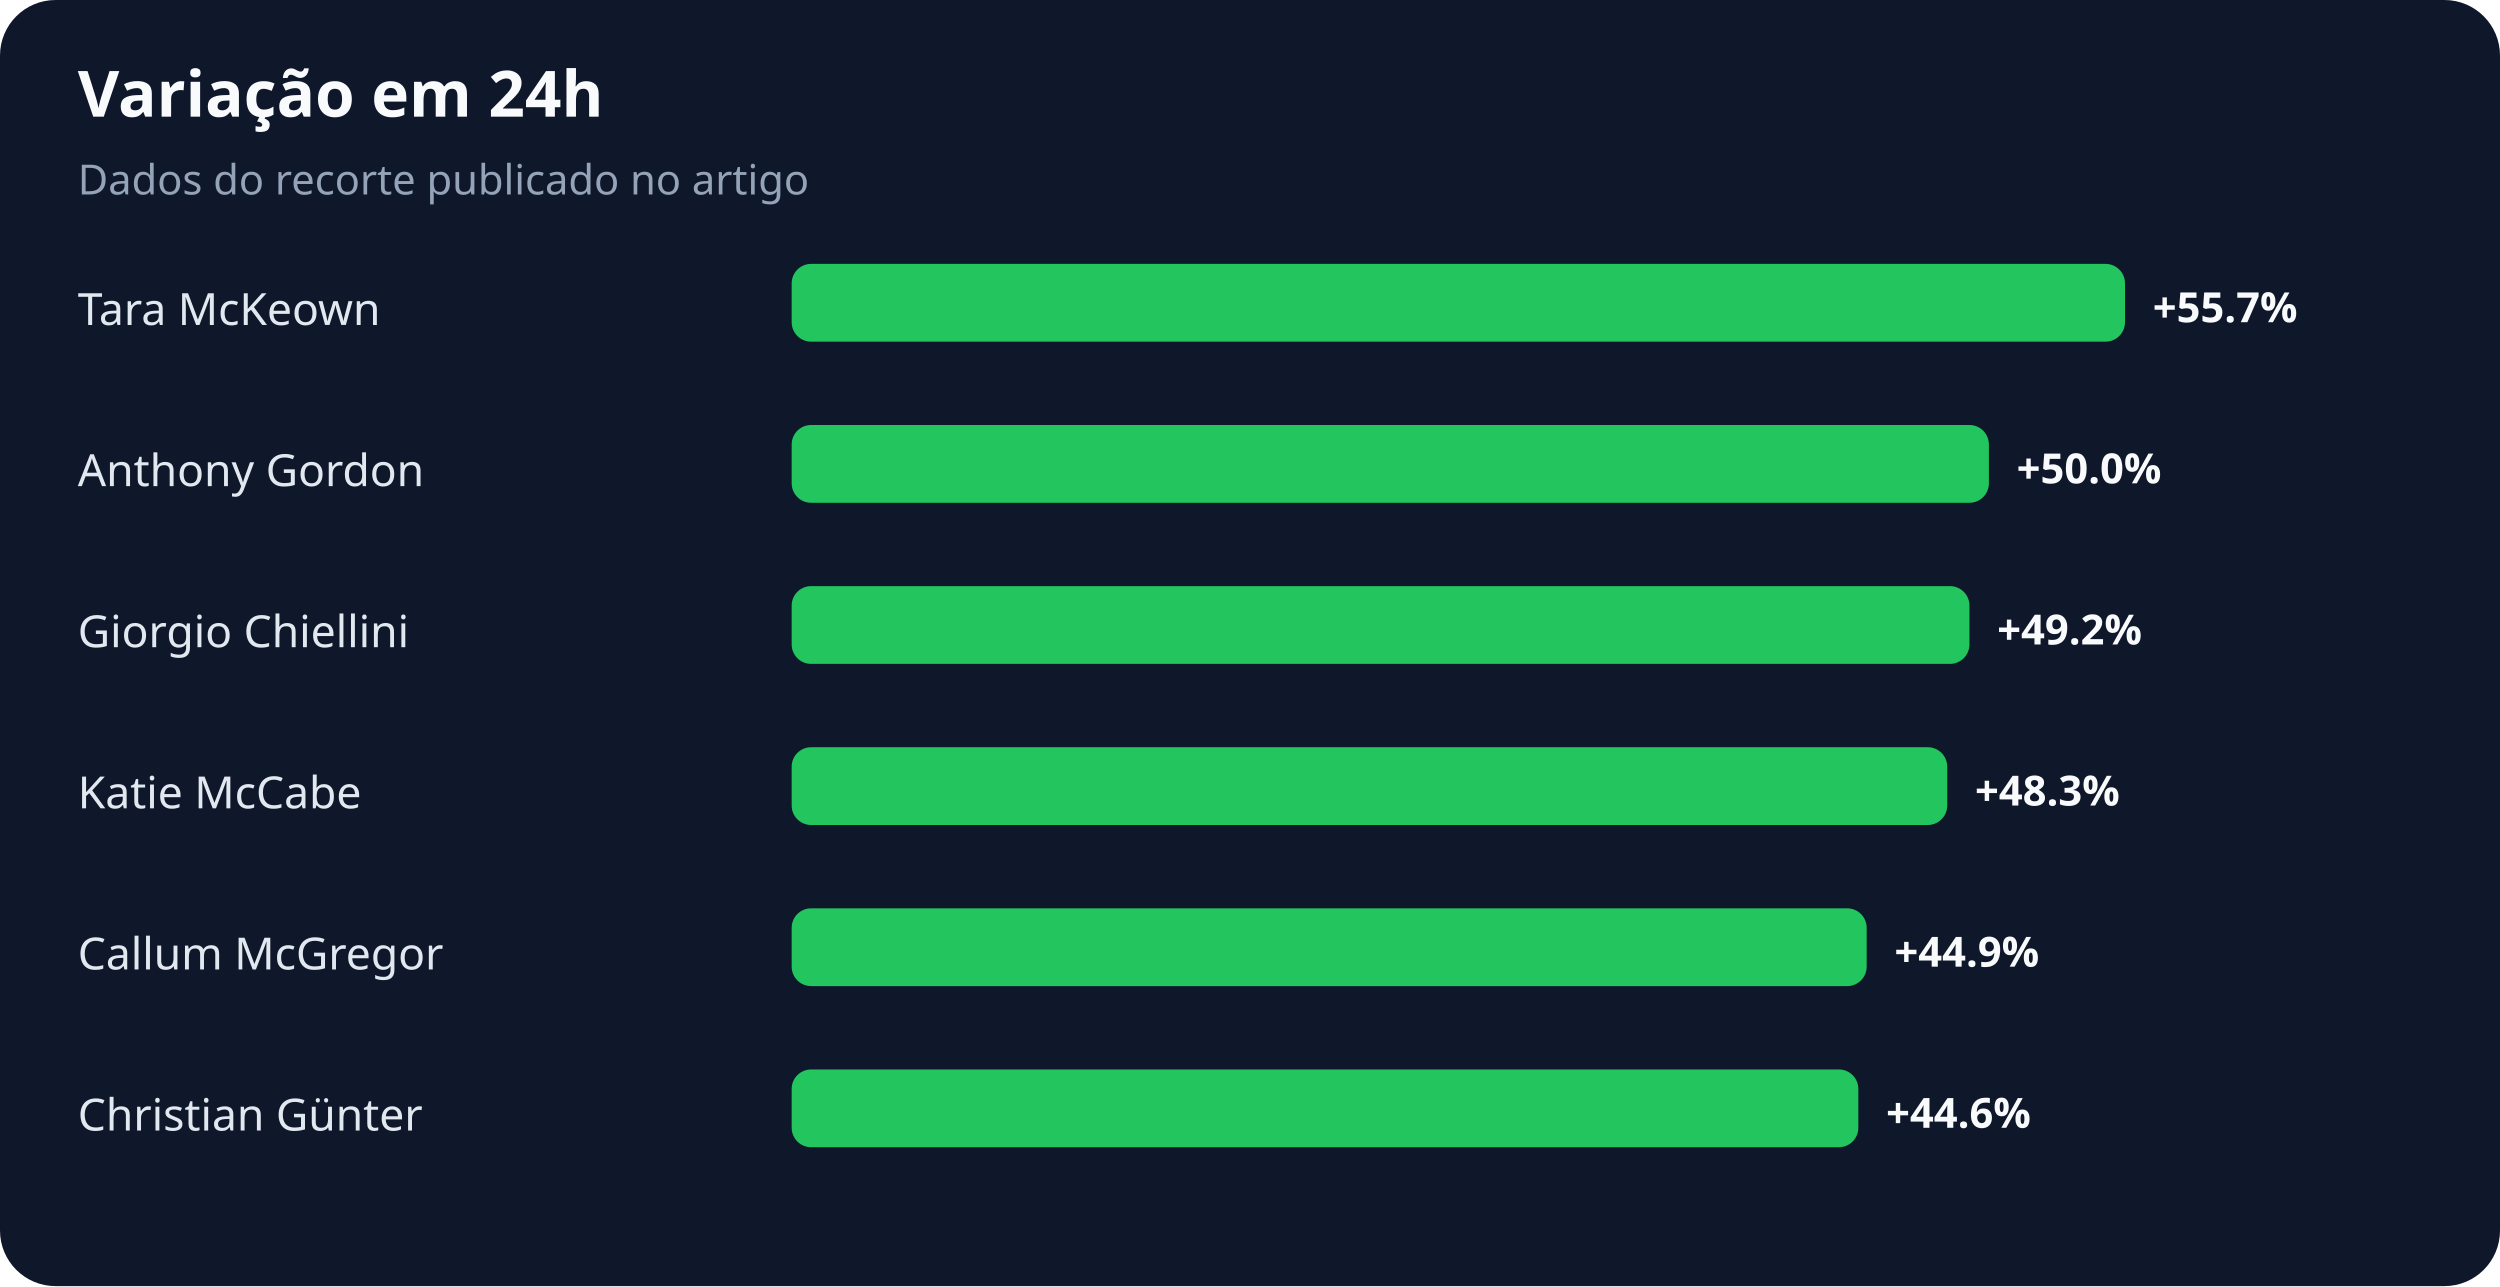
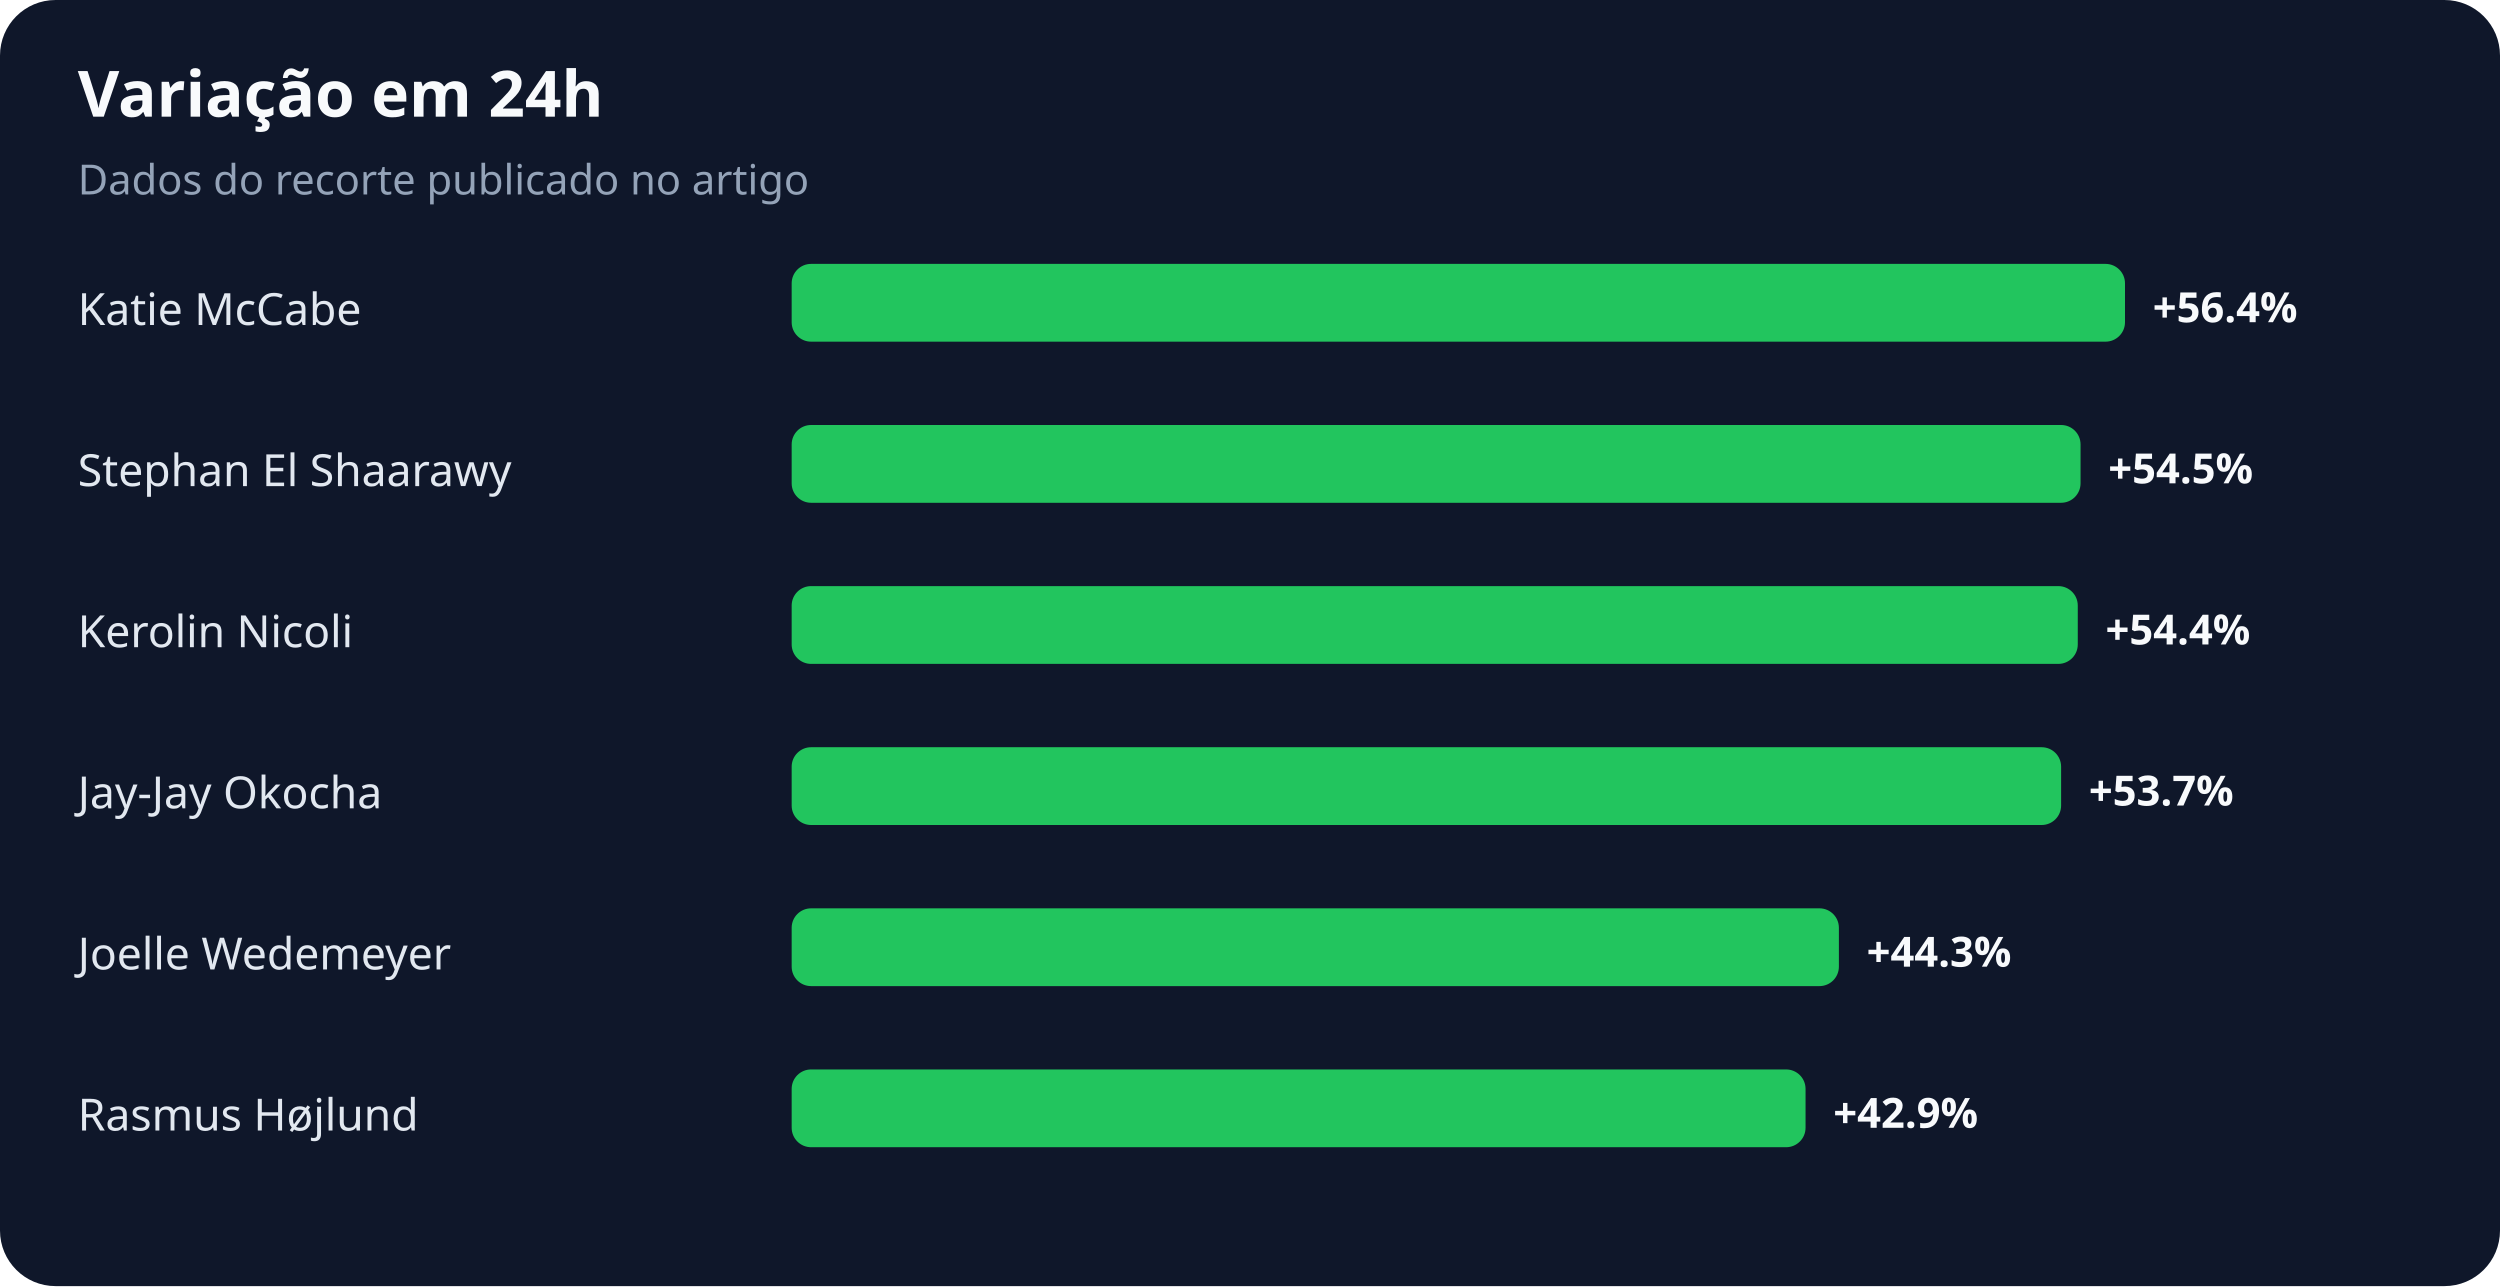
<svg xmlns="http://www.w3.org/2000/svg" width="900" height="463" viewBox="0 0 900 463" role="img" aria-labelledby="title desc">
  <rect width="100%" height="100%" rx="20" fill="#0f172a" />
  <text x="28" y="42" fill="#f8fafc" font-family="system-ui,sans-serif" font-size="23" font-weight="700">Variação em 24h</text>
  <text x="28" y="70" fill="#94a3b8" font-family="system-ui,sans-serif" font-size="15">Dados do recorte publicado no artigo</text>
-   <text x="28" y="117" fill="#e2e8f0" font-family="system-ui,sans-serif" font-size="16">Tara McKeown</text>
+   <text x="28" y="117" fill="#e2e8f0" font-family="system-ui,sans-serif" font-size="16">Katie McCabe</text>
  <rect x="285" y="95" width="480" height="28" rx="7" fill="#22c55e" />
-   <text x="775" y="116" fill="#f8fafc" font-family="system-ui,sans-serif" font-size="15" font-weight="700">+55.7%</text>
-   <text x="28" y="175" fill="#e2e8f0" font-family="system-ui,sans-serif" font-size="16">Anthony Gordon</text>
-   <rect x="285" y="153" width="431" height="28" rx="7" fill="#22c55e" />
-   <text x="726" y="174" fill="#f8fafc" font-family="system-ui,sans-serif" font-size="15" font-weight="700">+50.0%</text>
-   <text x="28" y="233" fill="#e2e8f0" font-family="system-ui,sans-serif" font-size="16">Giorgio Chiellini</text>
-   <rect x="285" y="211" width="424" height="28" rx="7" fill="#22c55e" />
-   <text x="719" y="232" fill="#f8fafc" font-family="system-ui,sans-serif" font-size="15" font-weight="700">+49.2%</text>
-   <text x="28" y="291" fill="#e2e8f0" font-family="system-ui,sans-serif" font-size="16">Katie McCabe</text>
-   <rect x="285" y="269" width="416" height="28" rx="7" fill="#22c55e" />
-   <text x="711" y="290" fill="#f8fafc" font-family="system-ui,sans-serif" font-size="15" font-weight="700">+48.3%</text>
-   <text x="28" y="349" fill="#e2e8f0" font-family="system-ui,sans-serif" font-size="16">Callum McGregor</text>
-   <rect x="285" y="327" width="387" height="28" rx="7" fill="#22c55e" />
-   <text x="682" y="348" fill="#f8fafc" font-family="system-ui,sans-serif" font-size="15" font-weight="700">+44.9%</text>
-   <text x="28" y="407" fill="#e2e8f0" font-family="system-ui,sans-serif" font-size="16">Christian Günter</text>
-   <rect x="285" y="385" width="384" height="28" rx="7" fill="#22c55e" />
-   <text x="679" y="406" fill="#f8fafc" font-family="system-ui,sans-serif" font-size="15" font-weight="700">+44.6%</text>
+   <text x="775" y="116" fill="#f8fafc" font-family="system-ui,sans-serif" font-size="15" font-weight="700">+56.4%</text>
+   <text x="28" y="175" fill="#e2e8f0" font-family="system-ui,sans-serif" font-size="16">Stephan El Shaarawy</text>
+   <rect x="285" y="153" width="464" height="28" rx="7" fill="#22c55e" />
+   <text x="759" y="174" fill="#f8fafc" font-family="system-ui,sans-serif" font-size="15" font-weight="700">+54.5%</text>
+   <text x="28" y="233" fill="#e2e8f0" font-family="system-ui,sans-serif" font-size="16">Kerolin Nicoli</text>
+   <rect x="285" y="211" width="463" height="28" rx="7" fill="#22c55e" />
+   <text x="758" y="232" fill="#f8fafc" font-family="system-ui,sans-serif" font-size="15" font-weight="700">+54.4%</text>
+   <text x="28" y="291" fill="#e2e8f0" font-family="system-ui,sans-serif" font-size="16">Jay-Jay Okocha</text>
+   <rect x="285" y="269" width="457" height="28" rx="7" fill="#22c55e" />
+   <text x="752" y="290" fill="#f8fafc" font-family="system-ui,sans-serif" font-size="15" font-weight="700">+53.7%</text>
+   <text x="28" y="349" fill="#e2e8f0" font-family="system-ui,sans-serif" font-size="16">Joelle Wedemeyer</text>
+   <rect x="285" y="327" width="377" height="28" rx="7" fill="#22c55e" />
+   <text x="672" y="348" fill="#f8fafc" font-family="system-ui,sans-serif" font-size="15" font-weight="700">+44.3%</text>
+   <text x="28" y="407" fill="#e2e8f0" font-family="system-ui,sans-serif" font-size="16">Rasmus Højlund</text>
+   <rect x="285" y="385" width="365" height="28" rx="7" fill="#22c55e" />
+   <text x="660" y="406" fill="#f8fafc" font-family="system-ui,sans-serif" font-size="15" font-weight="700">+42.9%</text>
</svg>
